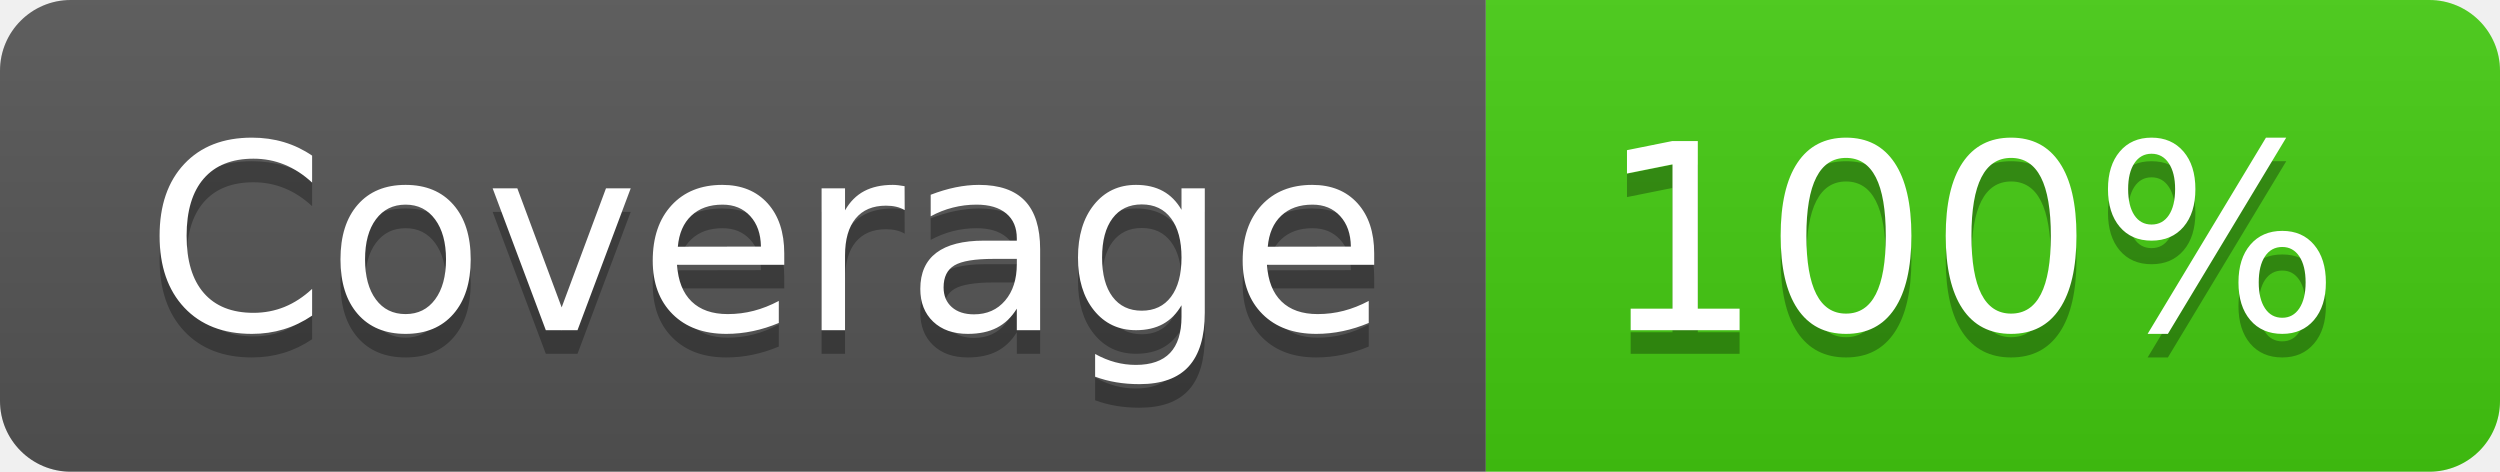
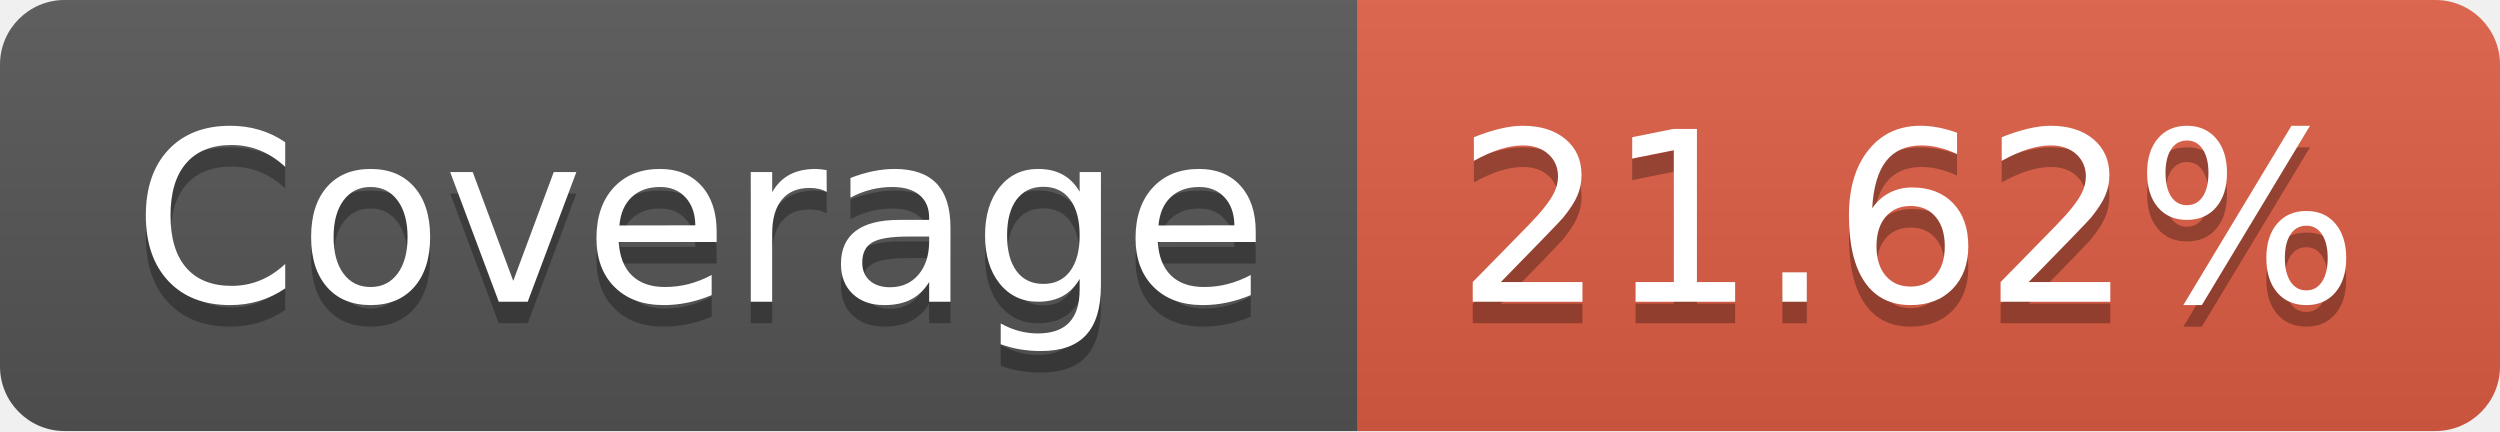
- <svg xmlns="http://www.w3.org/2000/svg" width="106" height="20" role="img" aria-label="Coverage: 100%">
+ <svg xmlns="http://www.w3.org/2000/svg" width="116" height="20" role="img" aria-label="Coverage: 21.62%">
  <linearGradient id="s" x2="0" y2="100%">
    <stop offset="0" stop-color="#bbb" stop-opacity=".1" />
    <stop offset="1" stop-opacity=".1" />
  </linearGradient>
  <clipPath id="r">
-     <rect width="106" height="20" rx="3" fill="#fff" />
+     <rect width="116" height="20" rx="3" fill="#fff" />
  </clipPath>
  <g clip-path="url(#r)">
    <rect width="63" height="20" fill="#555" />
-     <rect x="63" width="43" height="20" fill="#4c1" />
-     <rect width="106" height="20" fill="url(#s)" />
+     <rect x="63" width="53" height="20" fill="#e05d44" />
+     <rect width="116" height="20" fill="url(#s)" />
  </g>
  <g fill="#fff" text-anchor="middle" font-family="Verdana,Geneva,DejaVu Sans,sans-serif" text-rendering="geometricPrecision" font-size="110">
    <text aria-hidden="true" x="325" y="150" fill="#010101" fill-opacity=".3" transform="scale(.1)" textLength="530">Coverage</text>
    <text x="325" y="140" transform="scale(.1)" fill="#fff" textLength="530">Coverage</text>
-     <text aria-hidden="true" x="835" y="150" fill="#010101" fill-opacity=".3" transform="scale(.1)" textLength="330">100%</text>
-     <text x="835" y="140" transform="scale(.1)" fill="#fff" textLength="330">100%</text>
+     <text aria-hidden="true" x="885" y="150" fill="#010101" fill-opacity=".3" transform="scale(.1)" textLength="430">21.62%</text>
+     <text x="885" y="140" transform="scale(.1)" fill="#fff" textLength="430">21.62%</text>
  </g>
</svg>
